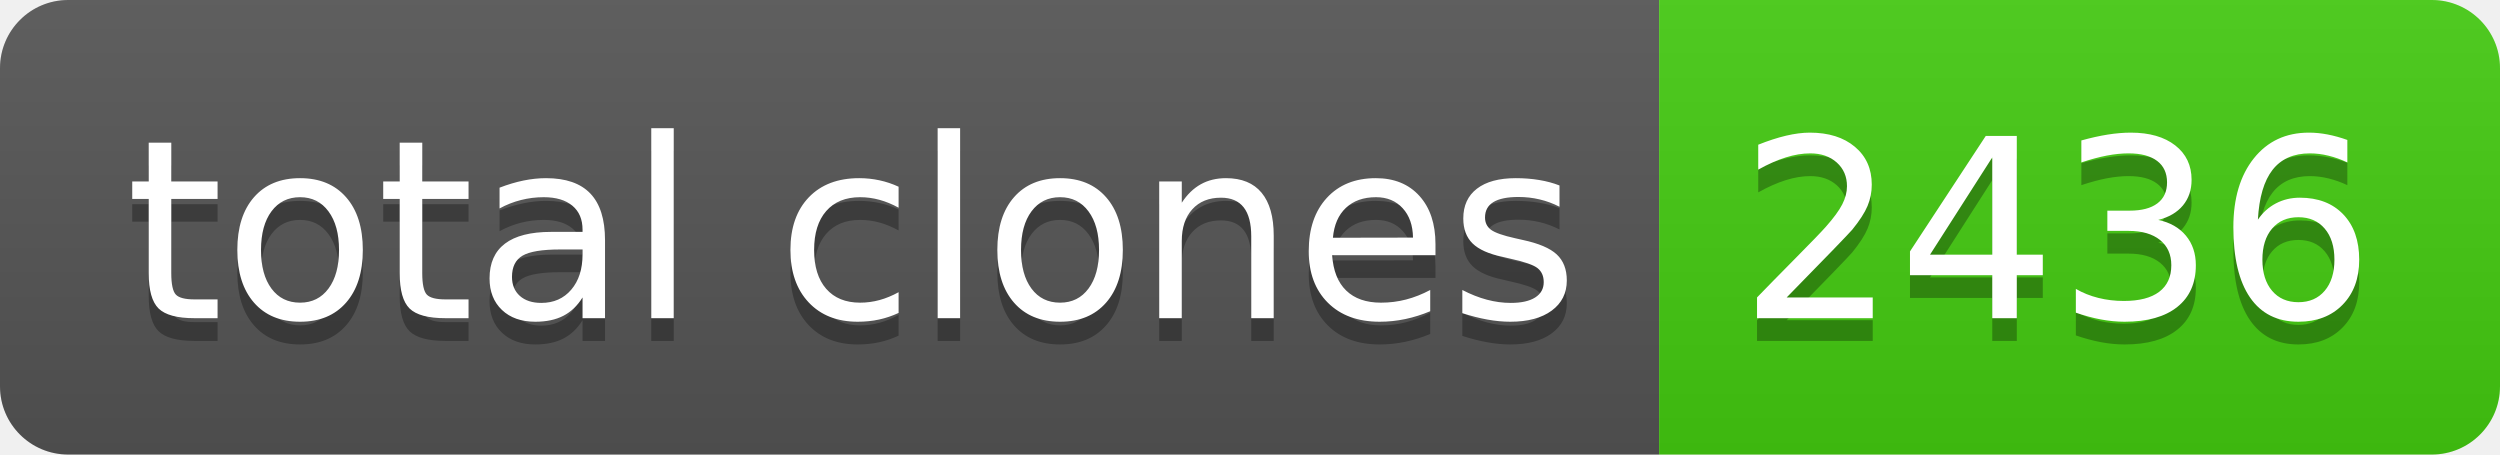
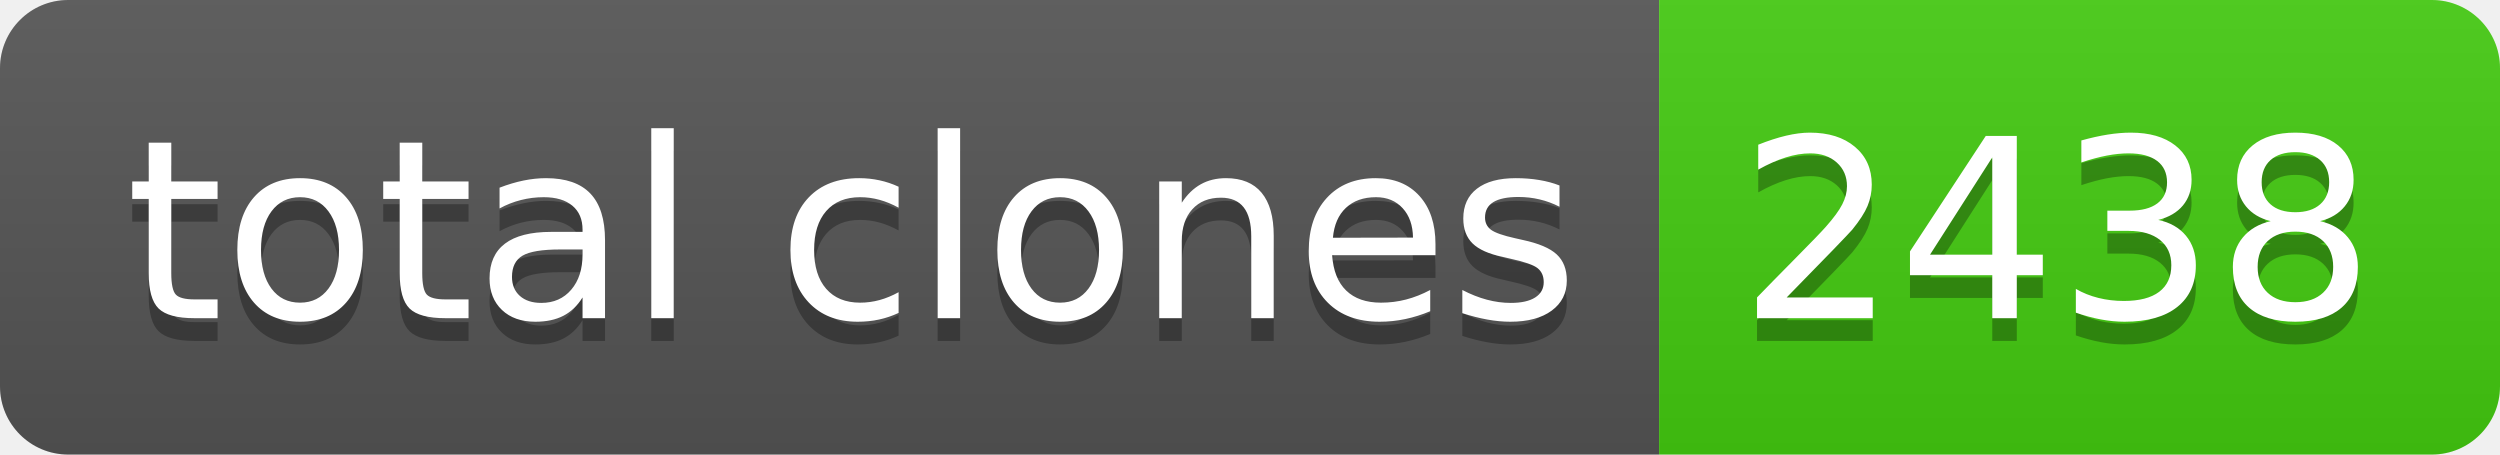
- <svg xmlns="http://www.w3.org/2000/svg" width="110" height="20" role="img" aria-label="total clones: 2436">
+ <svg xmlns="http://www.w3.org/2000/svg" width="110" height="20" role="img" aria-label="total clones: 2438">
  <linearGradient id="s" x2="0" y2="100%">
    <stop offset="0" stop-color="#bbb" stop-opacity=".1" />
    <stop offset="1" stop-opacity=".1" />
  </linearGradient>
  <clipPath id="r">
    <rect width="110" height="20" rx="3" fill="#fff" />
  </clipPath>
  <g clip-path="url(#r)">
    <rect width="73" height="20" fill="#555" />
    <rect x="73" width="37" height="20" fill="#4c1" />
    <rect width="110" height="20" fill="url(#s)" />
  </g>
  <g fill="#fff" text-anchor="middle" font-family="Verdana,Geneva,DejaVu Sans,sans-serif" text-rendering="geometricPrecision" font-size="110">
    <text aria-hidden="true" x="375" y="150" fill="#010101" fill-opacity=".3" transform="scale(.1)" textLength="630">total clones</text>
    <text x="375" y="140" transform="scale(.1)" fill="#fff" textLength="630">total clones</text>
-     <text aria-hidden="true" x="905" y="150" fill="#010101" fill-opacity=".3" transform="scale(.1)" textLength="270">2436</text>
-     <text x="905" y="140" transform="scale(.1)" fill="#fff" textLength="270">2436</text>
+     <text aria-hidden="true" x="905" y="150" fill="#010101" fill-opacity=".3" transform="scale(.1)" textLength="270">2438</text>
+     <text x="905" y="140" transform="scale(.1)" fill="#fff" textLength="270">2438</text>
  </g>
</svg>
